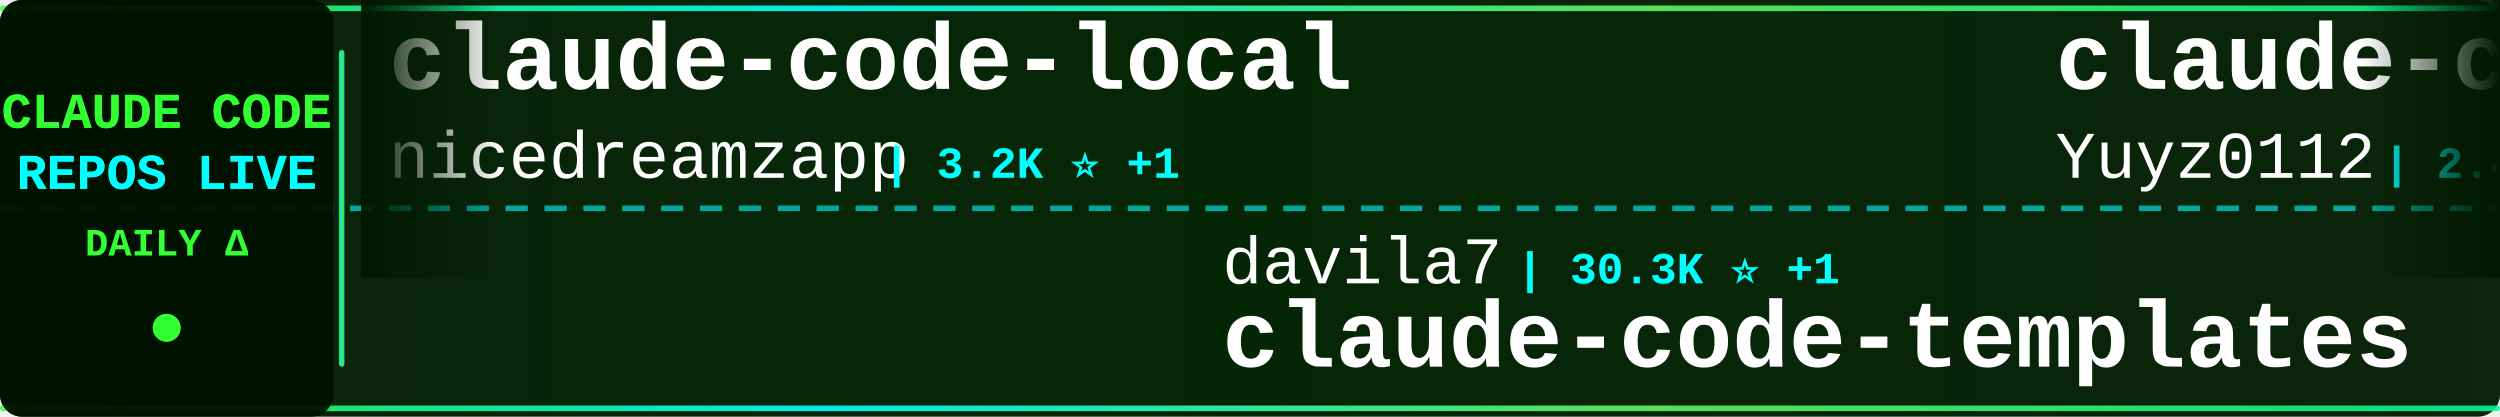
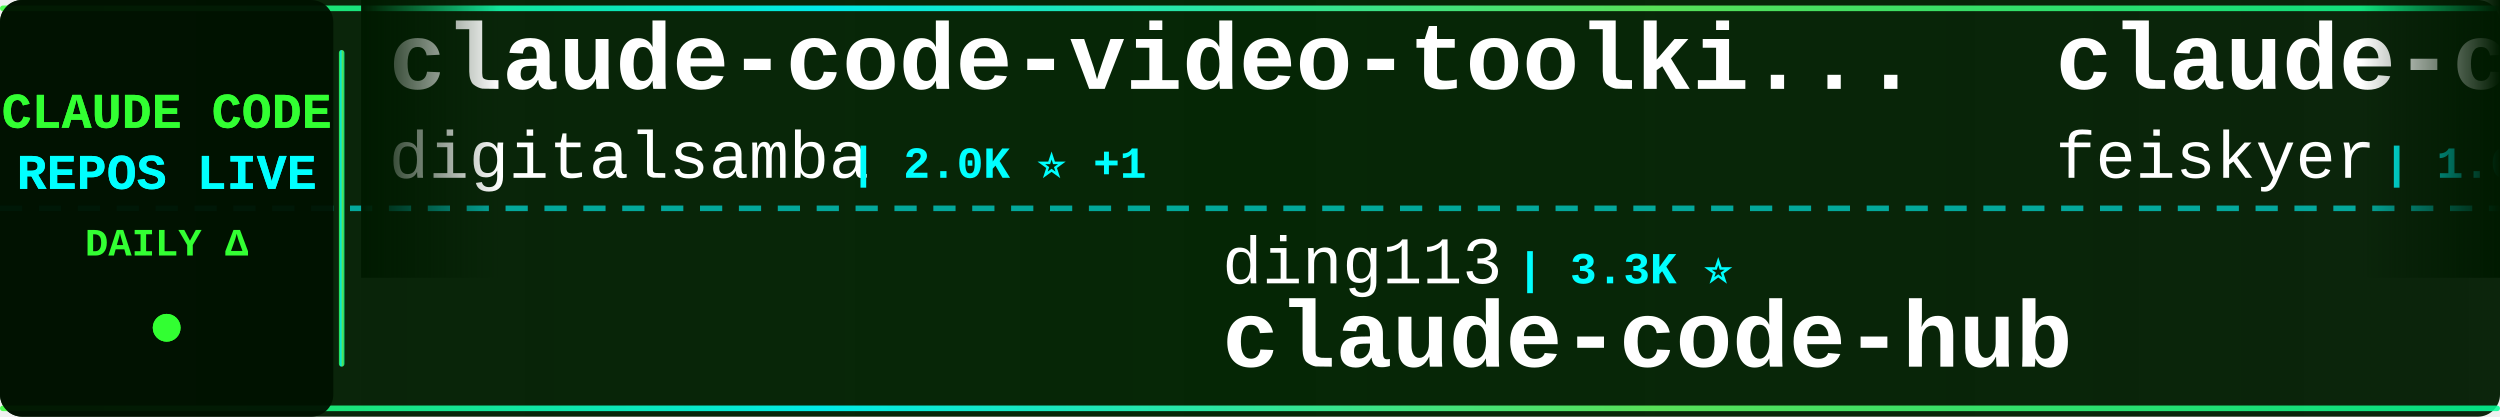
<svg xmlns="http://www.w3.org/2000/svg" width="900" height="150">
  <defs>
    <linearGradient id="tickerBg" x1="0%" y1="0%" x2="100%" y2="0%">
      <stop offset="0%" style="stop-color:#001a00;stop-opacity:0.95" />
      <stop offset="50%" style="stop-color:#002200;stop-opacity:0.98" />
      <stop offset="100%" style="stop-color:#001a00;stop-opacity:0.95" />
    </linearGradient>
    <linearGradient id="borderGrad" x1="0%" y1="0%" x2="100%" y2="0%">
      <stop offset="0%" style="stop-color:#33ff33;stop-opacity:0.85">
        <animate attributeName="stop-opacity" values="0.85;1;0.85" dur="2s" repeatCount="indefinite" />
      </stop>
      <stop offset="33%" style="stop-color:#00ffff;stop-opacity:0.9">
        <animate attributeName="stop-opacity" values="0.9;1;0.9" dur="2.2s" repeatCount="indefinite" />
      </stop>
      <stop offset="66%" style="stop-color:#66ff66;stop-opacity:0.85">
        <animate attributeName="stop-opacity" values="0.85;1;0.85" dur="1.8s" repeatCount="indefinite" />
      </stop>
      <stop offset="100%" style="stop-color:#00ff99;stop-opacity:0.85">
        <animate attributeName="stop-opacity" values="0.85;1;0.85" dur="2s" repeatCount="indefinite" />
      </stop>
    </linearGradient>
    <filter id="textGlow">
      <feGaussianBlur stdDeviation="0.1" result="coloredBlur" />
      <feMerge>
        <feMergeNode in="coloredBlur" />
        <feMergeNode in="SourceGraphic" />
      </feMerge>
    </filter>
    <filter id="metricGlow">
      <feGaussianBlur stdDeviation="0.2" result="coloredBlur" />
      <feMerge>
        <feMergeNode in="coloredBlur" />
        <feMergeNode in="SourceGraphic" />
      </feMerge>
    </filter>
    <linearGradient id="leftFade" x1="0%" y1="0%" x2="100%" y2="0%">
      <stop offset="0%" style="stop-color:#001a00;stop-opacity:1" />
      <stop offset="100%" style="stop-color:#001a00;stop-opacity:0" />
    </linearGradient>
    <linearGradient id="rightFade" x1="0%" y1="0%" x2="100%" y2="0%">
      <stop offset="0%" style="stop-color:#001a00;stop-opacity:0" />
      <stop offset="100%" style="stop-color:#001a00;stop-opacity:1" />
    </linearGradient>
  </defs>
  <rect width="900" height="150" fill="url(#tickerBg)" rx="8" />
  <rect x="0" y="2" width="900" height="2" fill="url(#borderGrad)" rx="1" />
  <rect x="0" y="146" width="900" height="2" fill="url(#borderGrad)" rx="1" />
  <line x1="0" y1="75" x2="900" y2="75" stroke="#00ffff" stroke-width="2" stroke-dasharray="8 6" opacity="0.6" />
  <rect x="0" y="0" width="120" height="150" fill="#001100" opacity="0.95" rx="8" />
  <text x="60" y="46" font-family="'Courier New', monospace" font-size="18" font-weight="bold" fill="#33ff33" text-anchor="middle" filter="url(#textGlow)">
    CLAUDE CODE
  </text>
  <text x="60" y="68" font-family="'Courier New', monospace" font-size="18" font-weight="bold" fill="#00ffff" text-anchor="middle" filter="url(#textGlow)">
    REPOS LIVE
  </text>
  <text x="60" y="92" font-family="'Courier New', monospace" font-size="14" font-weight="bold" fill="#33ff33" text-anchor="middle">
    DAILY Δ
  </text>
  <circle cx="60" cy="118" r="5" fill="#33ff33" filter="url(#metricGlow)">
    <animate attributeName="r" values="4;6;4" dur="1.5s" repeatCount="indefinite" />
    <animate attributeName="opacity" values="0.6;1;0.6" dur="1.5s" repeatCount="indefinite" />
  </circle>
  <rect x="122" y="18" width="2" height="114" fill="url(#borderGrad)" rx="1" />
  <clipPath id="tickerClip">
    <rect x="130" y="0" width="770" height="150" />
  </clipPath>
  <g clip-path="url(#tickerClip)">
    <g id="tickerItems">
      <animateTransform attributeName="transform" attributeType="XML" type="translate" from="0 0" to="-3000 0" dur="54s" repeatCount="indefinite" />
      <g transform="translate(0, 0)">
-         <text x="140" y="32" font-family="'Courier New', monospace" font-size="34" font-weight="bold" fill="#ffffff">claude-code-local</text>
-         <text x="140" y="64" font-family="'Courier New', monospace" font-size="24" font-weight="normal" fill="#ffffff" opacity="1.0">nicedreamzapp</text>
-         <text x="318" y="64" font-family="'Courier New', monospace" font-size="16" font-weight="bold" fill="#00ffff"> | 3.2K ⭐ +1</text>
+         <text x="140" y="32" font-family="'Courier New', monospace" font-size="34" font-weight="bold" fill="#ffffff">claude-code-video-toolki...</text>
+         <text x="140" y="64" font-family="'Courier New', monospace" font-size="24" font-weight="normal" fill="#ffffff" opacity="1.0">digitalsamba</text>
+         <text x="306" y="64" font-family="'Courier New', monospace" font-size="16" font-weight="bold" fill="#00ffff"> | 2.0K ⭐ +1</text>
      </g>
      <g transform="translate(300, 0)">
-         <text x="140" y="102" font-family="'Courier New', monospace" font-size="24" font-weight="normal" fill="#ffffff" opacity="1.0">davila7</text>
-         <text x="246" y="102" font-family="'Courier New', monospace" font-size="16" font-weight="bold" fill="#00ffff"> | 30.3K ⭐ +1</text>
-         <text x="140" y="132" font-family="'Courier New', monospace" font-size="34" font-weight="bold" fill="#ffffff">claude-code-templates</text>
+         <text x="140" y="102" font-family="'Courier New', monospace" font-size="24" font-weight="normal" fill="#ffffff" opacity="1.0">ding113</text>
+         <text x="246" y="102" font-family="'Courier New', monospace" font-size="16" font-weight="bold" fill="#00ffff"> | 3.3K ⭐</text>
+         <text x="140" y="132" font-family="'Courier New', monospace" font-size="34" font-weight="bold" fill="#ffffff">claude-code-hub</text>
      </g>
      <g transform="translate(600, 0)">
-         <text x="140" y="32" font-family="'Courier New', monospace" font-size="34" font-weight="bold" fill="#ffffff">claude-code-reverse</text>
-         <text x="140" y="64" font-family="'Courier New', monospace" font-size="24" font-weight="normal" fill="#ffffff" opacity="1.0">Yuyz0112</text>
-         <text x="258" y="64" font-family="'Courier New', monospace" font-size="16" font-weight="bold" fill="#00ffff"> | 2.4K ⭐</text>
+         <text x="140" y="32" font-family="'Courier New', monospace" font-size="34" font-weight="bold" fill="#ffffff">claude-code-settings</text>
+         <text x="140" y="64" font-family="'Courier New', monospace" font-size="24" font-weight="normal" fill="#ffffff" opacity="1.0">feiskyer</text>
+         <text x="258" y="64" font-family="'Courier New', monospace" font-size="16" font-weight="bold" fill="#00ffff"> | 1.6K ⭐</text>
      </g>
      <g transform="translate(900, 0)">
-         <text x="140" y="102" font-family="'Courier New', monospace" font-size="24" font-weight="normal" fill="#ffffff" opacity="1.0">AprilNEA</text>
-         <text x="258" y="102" font-family="'Courier New', monospace" font-size="16" font-weight="bold" fill="#00ffff"> | 390 ⭐</text>
-         <text x="140" y="132" font-family="'Courier New', monospace" font-size="34" font-weight="bold" fill="#ffffff">claude-code-source</text>
+         <text x="140" y="102" font-family="'Courier New', monospace" font-size="24" font-weight="normal" fill="#ffffff" opacity="1.0">wanshuiyin</text>
+         <text x="282" y="102" font-family="'Courier New', monospace" font-size="16" font-weight="bold" fill="#00ffff"> | 15.0K ⭐ +6</text>
+         <text x="140" y="132" font-family="'Courier New', monospace" font-size="34" font-weight="bold" fill="#ffffff">Auto-claude-code-researc...</text>
      </g>
      <g transform="translate(1200, 0)">
-         <text x="140" y="32" font-family="'Courier New', monospace" font-size="34" font-weight="bold" fill="#ffffff">claude-code-my-workflow</text>
-         <text x="140" y="64" font-family="'Courier New', monospace" font-size="24" font-weight="normal" fill="#ffffff" opacity="1.0">pedrohcgs</text>
-         <text x="270" y="64" font-family="'Courier New', monospace" font-size="16" font-weight="bold" fill="#00ffff"> | 1.5K ⭐</text>
+         <text x="140" y="32" font-family="'Courier New', monospace" font-size="34" font-weight="bold" fill="#ffffff">awesome-claude-code-suba...</text>
+         <text x="140" y="64" font-family="'Courier New', monospace" font-size="24" font-weight="normal" fill="#ffffff" opacity="1.0">VoltAgent</text>
+         <text x="270" y="64" font-family="'Courier New', monospace" font-size="16" font-weight="bold" fill="#00ffff"> | 24.5K ⭐ +4</text>
      </g>
      <g transform="translate(1500, 0)">
-         <text x="140" y="102" font-family="'Courier New', monospace" font-size="24" font-weight="normal" fill="#ffffff" opacity="1.0">ChrisWiles</text>
-         <text x="282" y="102" font-family="'Courier New', monospace" font-size="16" font-weight="bold" fill="#00ffff"> | 6.0K ⭐</text>
-         <text x="140" y="132" font-family="'Courier New', monospace" font-size="34" font-weight="bold" fill="#ffffff">claude-code-showcase</text>
+         <text x="140" y="102" font-family="'Courier New', monospace" font-size="24" font-weight="normal" fill="#ffffff" opacity="1.0">nicedreamzapp</text>
+         <text x="318" y="102" font-family="'Courier New', monospace" font-size="16" font-weight="bold" fill="#00ffff"> | 3.2K ⭐</text>
+         <text x="140" y="132" font-family="'Courier New', monospace" font-size="34" font-weight="bold" fill="#ffffff">claude-code-local</text>
      </g>
      <g transform="translate(1800, 0)">
-         <text x="140" y="32" font-family="'Courier New', monospace" font-size="34" font-weight="bold" fill="#ffffff">claude-code-workflows</text>
-         <text x="140" y="64" font-family="'Courier New', monospace" font-size="24" font-weight="normal" fill="#ffffff" opacity="1.0">OneRedOak</text>
-         <text x="270" y="64" font-family="'Courier New', monospace" font-size="16" font-weight="bold" fill="#00ffff"> | 3.9K ⭐</text>
+         <text x="140" y="32" font-family="'Courier New', monospace" font-size="34" font-weight="bold" fill="#ffffff">Claude-Code</text>
+         <text x="140" y="64" font-family="'Courier New', monospace" font-size="24" font-weight="normal" fill="#ffffff" opacity="1.0">KPR111</text>
+         <text x="234" y="64" font-family="'Courier New', monospace" font-size="16" font-weight="bold" fill="#00ffff"> | 18 ⭐</text>
      </g>
      <g transform="translate(2100, 0)">
-         <text x="140" y="102" font-family="'Courier New', monospace" font-size="24" font-weight="normal" fill="#ffffff" opacity="1.0">Alishahryar1</text>
-         <text x="306" y="102" font-family="'Courier New', monospace" font-size="16" font-weight="bold" fill="#00ffff"> | 46.4K ⭐ +17</text>
-         <text x="140" y="132" font-family="'Courier New', monospace" font-size="34" font-weight="bold" fill="#ffffff">free-claude-code</text>
+         <text x="140" y="102" font-family="'Courier New', monospace" font-size="24" font-weight="normal" fill="#ffffff" opacity="1.0">huangjia2019</text>
+         <text x="306" y="102" font-family="'Courier New', monospace" font-size="16" font-weight="bold" fill="#00ffff"> | 1.1K ⭐ +1</text>
+         <text x="140" y="132" font-family="'Courier New', monospace" font-size="34" font-weight="bold" fill="#ffffff">claude-code-engineering</text>
      </g>
      <g transform="translate(2400, 0)">
-         <text x="140" y="32" font-family="'Courier New', monospace" font-size="34" font-weight="bold" fill="#ffffff">claude-code-cli</text>
-         <text x="140" y="64" font-family="'Courier New', monospace" font-size="24" font-weight="normal" fill="#ffffff" opacity="1.0">huangserva</text>
-         <text x="282" y="64" font-family="'Courier New', monospace" font-size="16" font-weight="bold" fill="#00ffff"> | 622 ⭐</text>
+         <text x="140" y="32" font-family="'Courier New', monospace" font-size="34" font-weight="bold" fill="#ffffff">how-claude-code-works</text>
+         <text x="140" y="64" font-family="'Courier New', monospace" font-size="24" font-weight="normal" fill="#ffffff" opacity="1.0">Windy3f3f3f3f</text>
+         <text x="318" y="64" font-family="'Courier New', monospace" font-size="16" font-weight="bold" fill="#00ffff"> | 3.5K ⭐ +3</text>
      </g>
      <g transform="translate(2700, 0)">
-         <text x="140" y="102" font-family="'Courier New', monospace" font-size="24" font-weight="normal" fill="#ffffff" opacity="1.0">frankbria</text>
-         <text x="270" y="102" font-family="'Courier New', monospace" font-size="16" font-weight="bold" fill="#00ffff"> | 9.6K ⭐</text>
-         <text x="140" y="132" font-family="'Courier New', monospace" font-size="34" font-weight="bold" fill="#ffffff">ralph-claude-code</text>
+         <text x="140" y="102" font-family="'Courier New', monospace" font-size="24" font-weight="normal" fill="#ffffff" opacity="1.0">repowise-dev</text>
+         <text x="306" y="102" font-family="'Courier New', monospace" font-size="16" font-weight="bold" fill="#00ffff"> | 1.2K ⭐</text>
+         <text x="140" y="132" font-family="'Courier New', monospace" font-size="34" font-weight="bold" fill="#ffffff">claude-code-prompts</text>
      </g>
      <g transform="translate(3000, 0)">
-         <text x="140" y="32" font-family="'Courier New', monospace" font-size="34" font-weight="bold" fill="#ffffff">claude-code-local</text>
-         <text x="140" y="64" font-family="'Courier New', monospace" font-size="24" font-weight="normal" fill="#ffffff" opacity="1.0">nicedreamzapp</text>
-         <text x="318" y="64" font-family="'Courier New', monospace" font-size="16" font-weight="bold" fill="#00ffff"> | 3.2K ⭐ +1</text>
+         <text x="140" y="32" font-family="'Courier New', monospace" font-size="34" font-weight="bold" fill="#ffffff">claude-code-video-toolki...</text>
+         <text x="140" y="64" font-family="'Courier New', monospace" font-size="24" font-weight="normal" fill="#ffffff" opacity="1.0">digitalsamba</text>
+         <text x="306" y="64" font-family="'Courier New', monospace" font-size="16" font-weight="bold" fill="#00ffff"> | 2.0K ⭐ +1</text>
      </g>
      <g transform="translate(3300, 0)">
-         <text x="140" y="102" font-family="'Courier New', monospace" font-size="24" font-weight="normal" fill="#ffffff" opacity="1.0">davila7</text>
-         <text x="246" y="102" font-family="'Courier New', monospace" font-size="16" font-weight="bold" fill="#00ffff"> | 30.3K ⭐ +1</text>
-         <text x="140" y="132" font-family="'Courier New', monospace" font-size="34" font-weight="bold" fill="#ffffff">claude-code-templates</text>
+         <text x="140" y="102" font-family="'Courier New', monospace" font-size="24" font-weight="normal" fill="#ffffff" opacity="1.0">ding113</text>
+         <text x="246" y="102" font-family="'Courier New', monospace" font-size="16" font-weight="bold" fill="#00ffff"> | 3.3K ⭐</text>
+         <text x="140" y="132" font-family="'Courier New', monospace" font-size="34" font-weight="bold" fill="#ffffff">claude-code-hub</text>
      </g>
      <g transform="translate(3600, 0)">
-         <text x="140" y="32" font-family="'Courier New', monospace" font-size="34" font-weight="bold" fill="#ffffff">claude-code-reverse</text>
-         <text x="140" y="64" font-family="'Courier New', monospace" font-size="24" font-weight="normal" fill="#ffffff" opacity="1.0">Yuyz0112</text>
-         <text x="258" y="64" font-family="'Courier New', monospace" font-size="16" font-weight="bold" fill="#00ffff"> | 2.4K ⭐</text>
+         <text x="140" y="32" font-family="'Courier New', monospace" font-size="34" font-weight="bold" fill="#ffffff">claude-code-settings</text>
+         <text x="140" y="64" font-family="'Courier New', monospace" font-size="24" font-weight="normal" fill="#ffffff" opacity="1.0">feiskyer</text>
+         <text x="258" y="64" font-family="'Courier New', monospace" font-size="16" font-weight="bold" fill="#00ffff"> | 1.6K ⭐</text>
      </g>
      <g transform="translate(3900, 0)">
-         <text x="140" y="102" font-family="'Courier New', monospace" font-size="24" font-weight="normal" fill="#ffffff" opacity="1.0">AprilNEA</text>
-         <text x="258" y="102" font-family="'Courier New', monospace" font-size="16" font-weight="bold" fill="#00ffff"> | 390 ⭐</text>
-         <text x="140" y="132" font-family="'Courier New', monospace" font-size="34" font-weight="bold" fill="#ffffff">claude-code-source</text>
+         <text x="140" y="102" font-family="'Courier New', monospace" font-size="24" font-weight="normal" fill="#ffffff" opacity="1.0">wanshuiyin</text>
+         <text x="282" y="102" font-family="'Courier New', monospace" font-size="16" font-weight="bold" fill="#00ffff"> | 15.0K ⭐ +6</text>
+         <text x="140" y="132" font-family="'Courier New', monospace" font-size="34" font-weight="bold" fill="#ffffff">Auto-claude-code-researc...</text>
      </g>
    </g>
  </g>
  <rect x="130" y="0" width="50" height="100" fill="url(#leftFade)" />
  <rect x="850" y="0" width="50" height="100" fill="url(#rightFade)" />
</svg>
